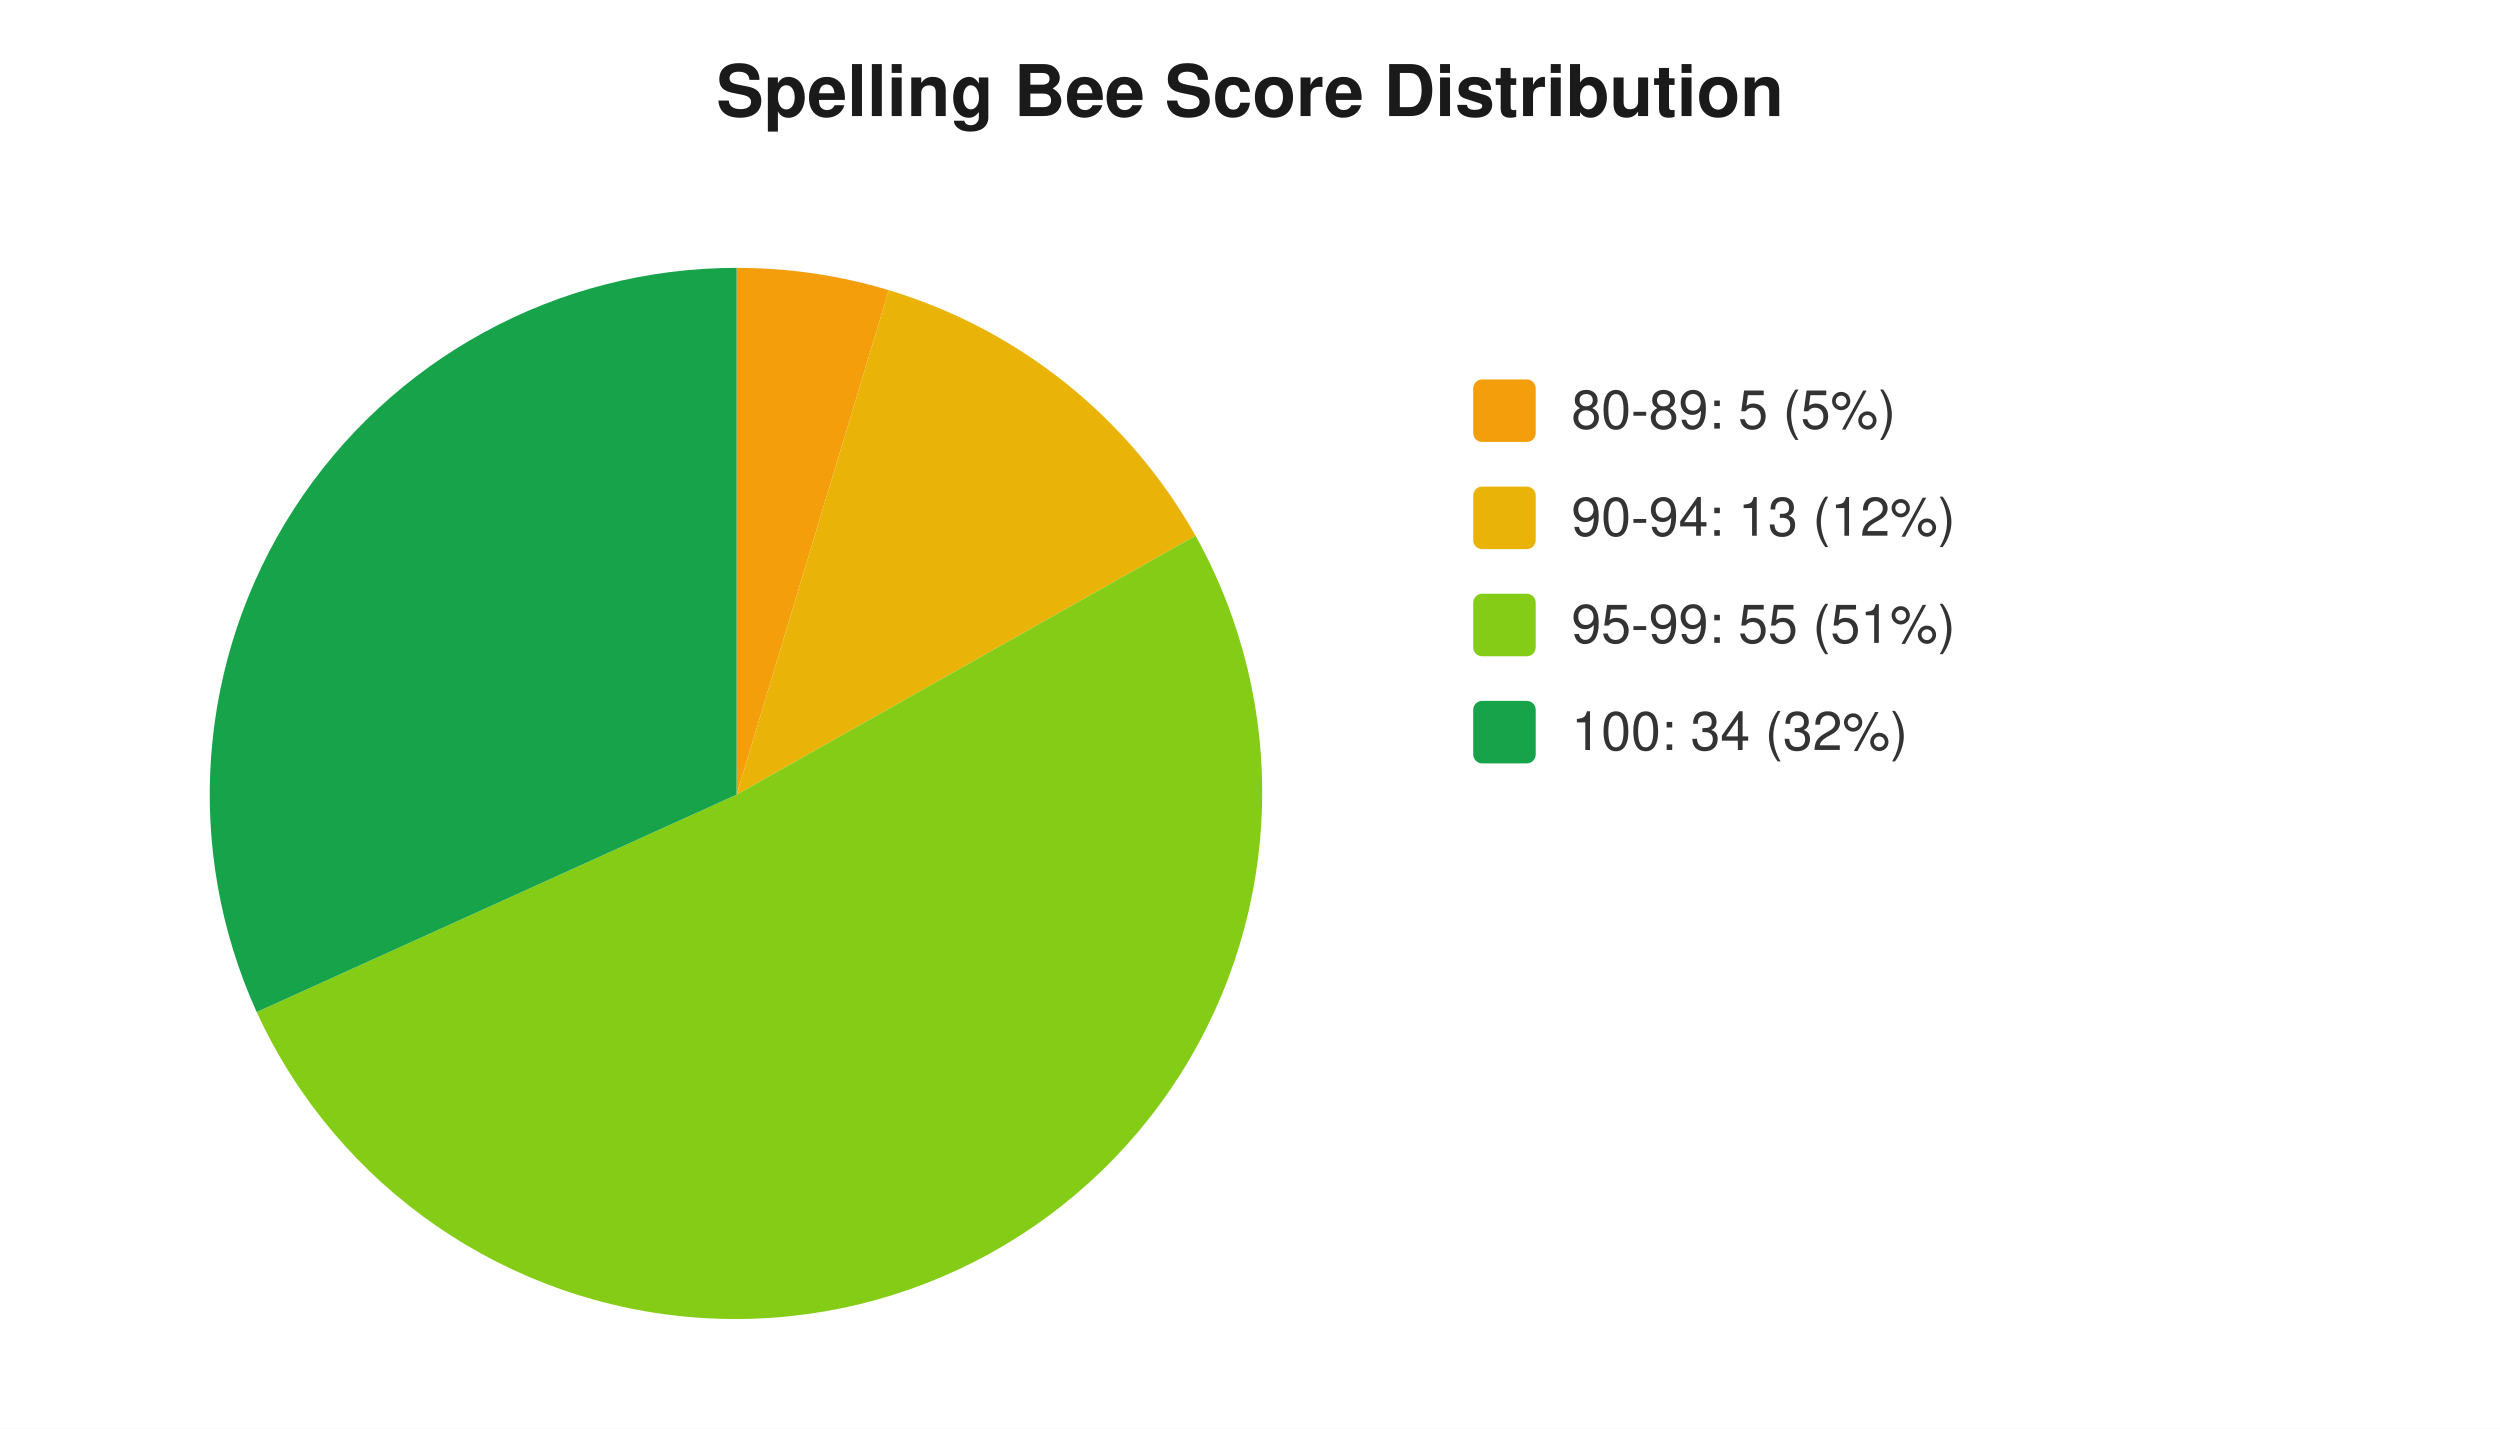
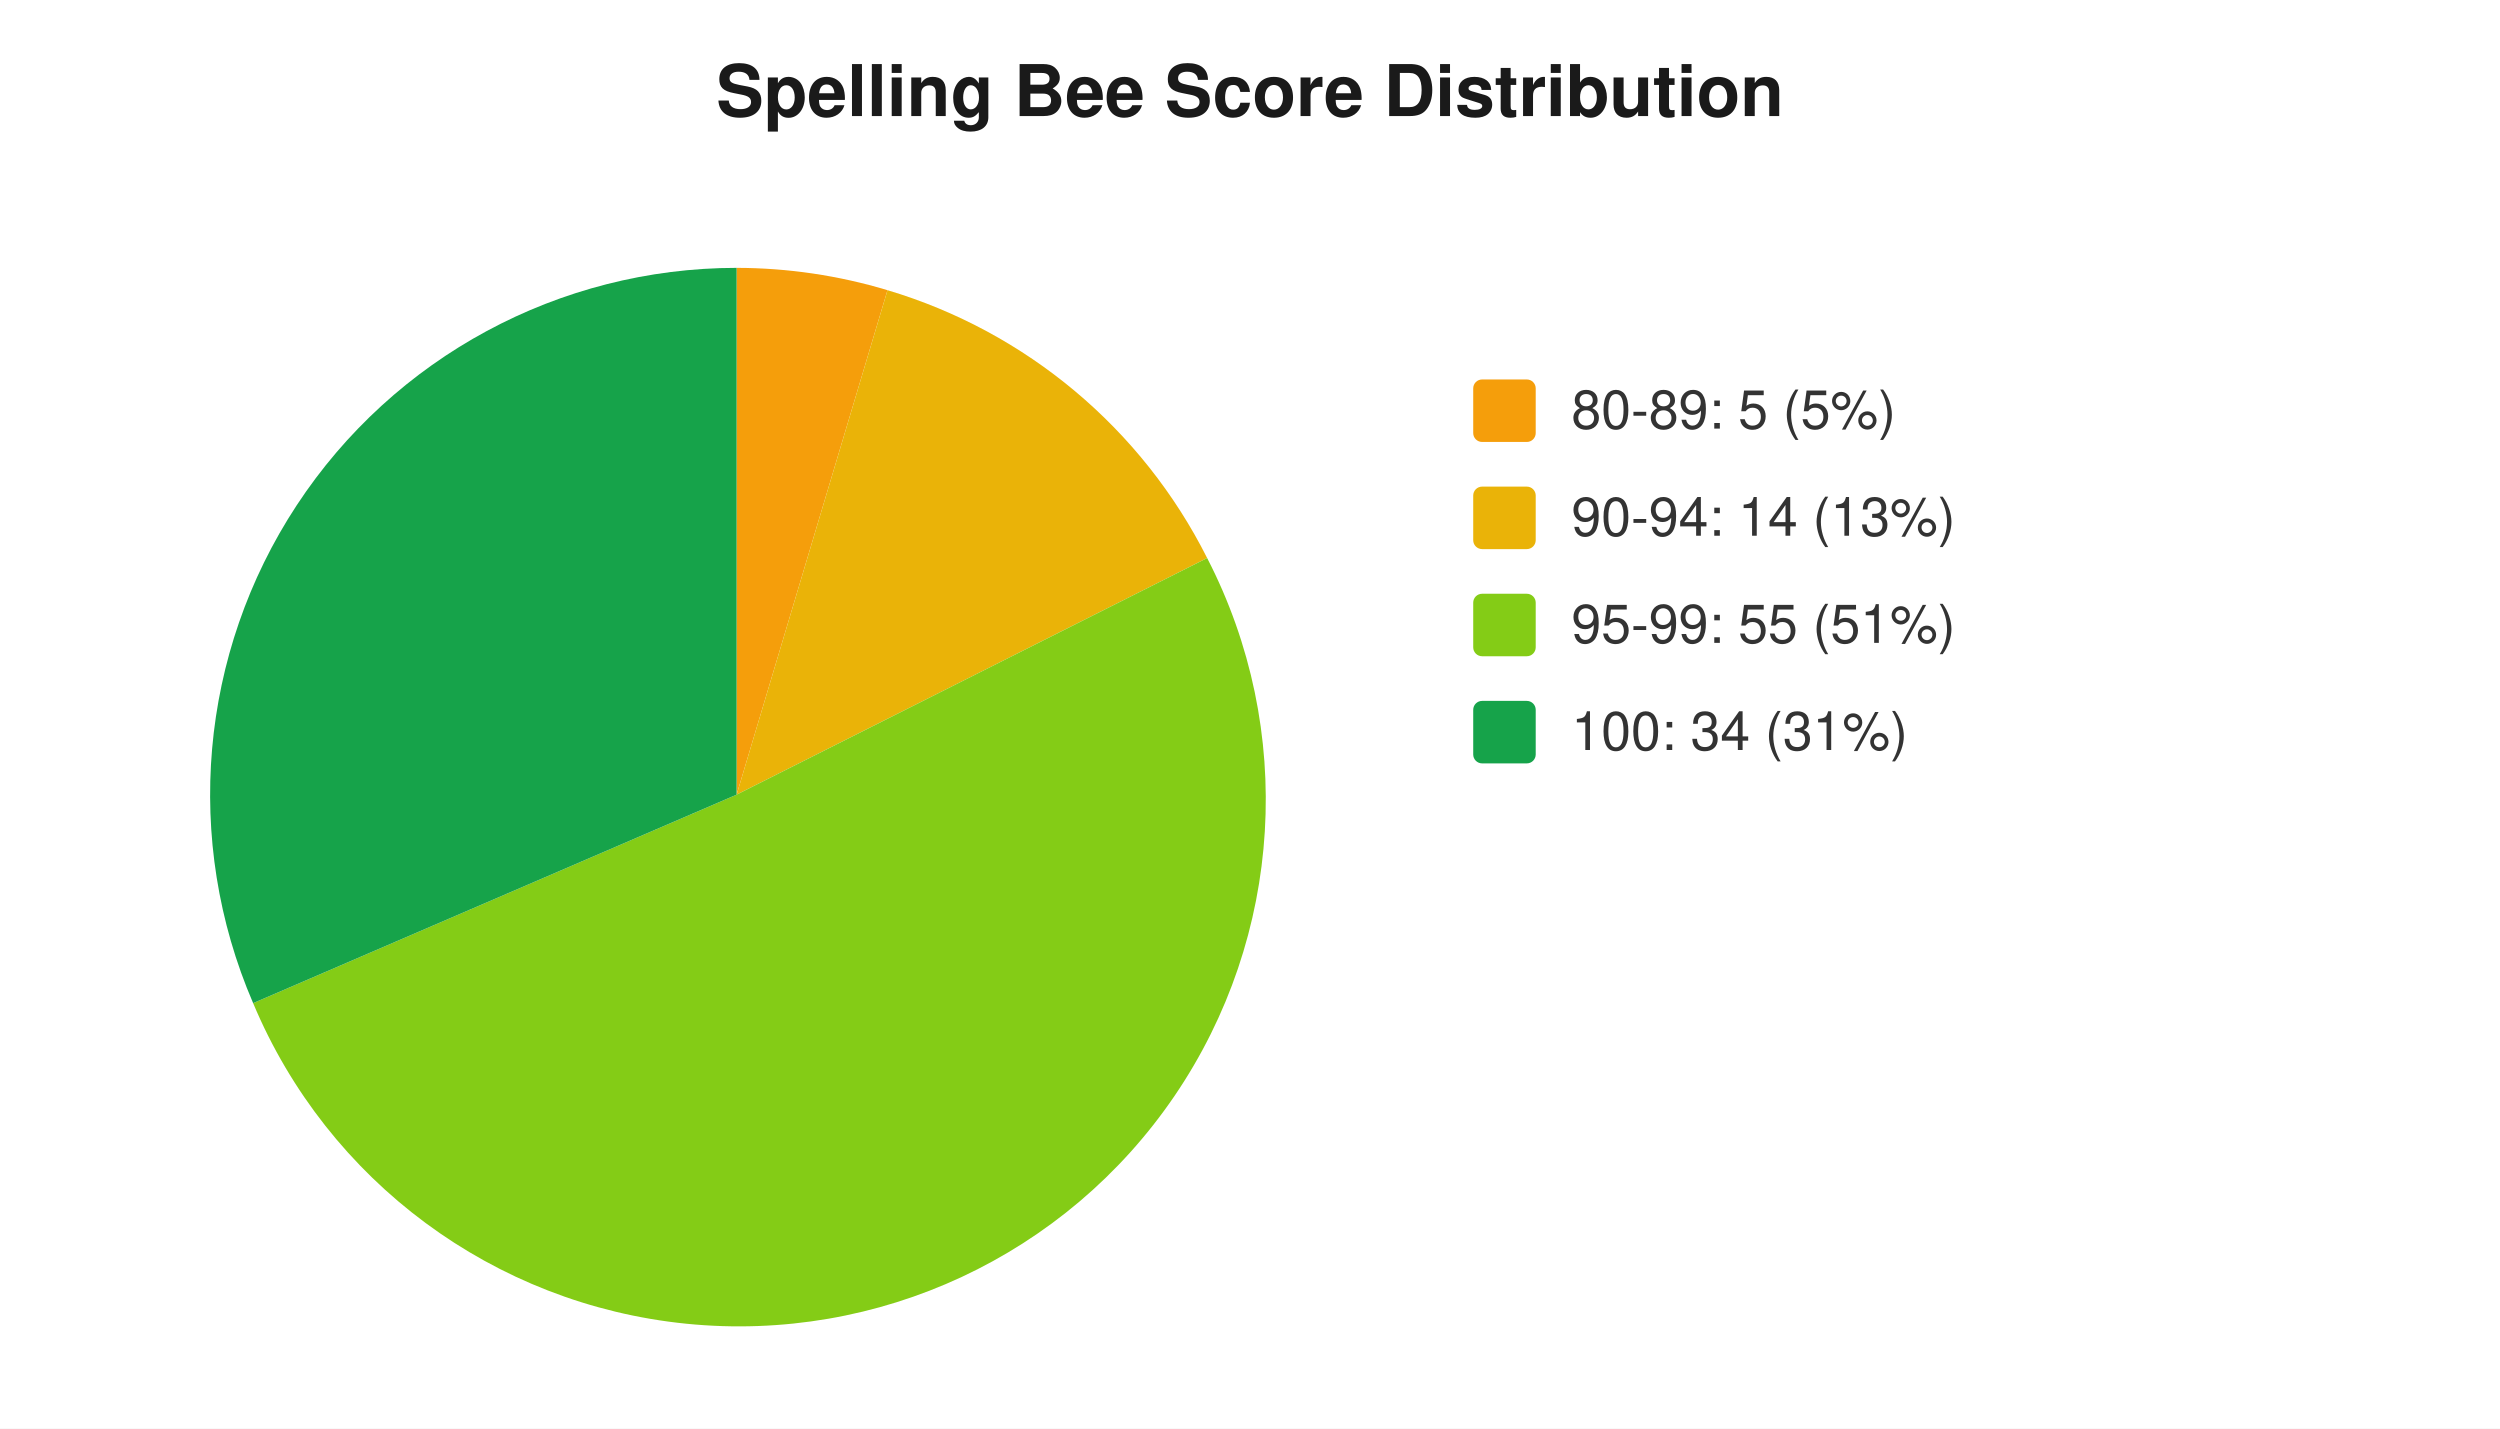
<svg xmlns="http://www.w3.org/2000/svg" width="560" height="320" viewBox="0 0 560 320" font-family="-apple-system,Segoe UI,Helvetica,Arial,sans-serif" font-size="12">
  <rect width="560" height="320" fill="#ffffff" />
  <text x="280" y="26" text-anchor="middle" font-size="16" font-weight="600" fill="#1a1a1a">Spelling Bee Score Distribution</text>
-   <path d="M 165 178 L 165.0 60.0 A 118 118 0 0 1 199.1 65.0 Z" fill="#f59e0b" />
-   <path d="M 165 178 L 199.1 65.0 A 118 118 0 0 1 267.8 120.0 Z" fill="#eab308" />
-   <path d="M 165 178 L 267.8 120.0 A 118 118 0 1 1 57.5 226.7 Z" fill="#84cc16" />
-   <path d="M 165 178 L 57.5 226.7 A 118 118 0 0 1 165.0 60.0 Z" fill="#16a34a" />
+   <path d="M 165 178 L 165.0 60.0 A 118 118 0 0 1 198.8 65.0 Z" fill="#f59e0b" />
+   <path d="M 165 178 L 198.8 65.0 A 118 118 0 0 1 270.4 125.0 Z" fill="#eab308" />
+   <path d="M 165 178 L 270.4 125.0 A 118 118 0 1 1 56.7 224.7 Z" fill="#84cc16" />
+   <path d="M 165 178 L 56.7 224.7 A 118 118 0 0 1 165.0 60.0 Z" fill="#16a34a" />
  <rect x="330" y="85" width="14" height="14" rx="2" fill="#f59e0b" />
  <text x="352" y="96" fill="#333">80-89: 5 (5%)</text>
  <rect x="330" y="109" width="14" height="14" rx="2" fill="#eab308" />
-   <text x="352" y="120" fill="#333">90-94: 13 (12%)</text>
+   <text x="352" y="120" fill="#333">90-94: 14 (13%)</text>
  <rect x="330" y="133" width="14" height="14" rx="2" fill="#84cc16" />
  <text x="352" y="144" fill="#333">95-99: 55 (51%)</text>
  <rect x="330" y="157" width="14" height="14" rx="2" fill="#16a34a" />
-   <text x="352" y="168" fill="#333">100: 34 (32%)</text>
+   <text x="352" y="168" fill="#333">100: 34 (31%)</text>
</svg>
